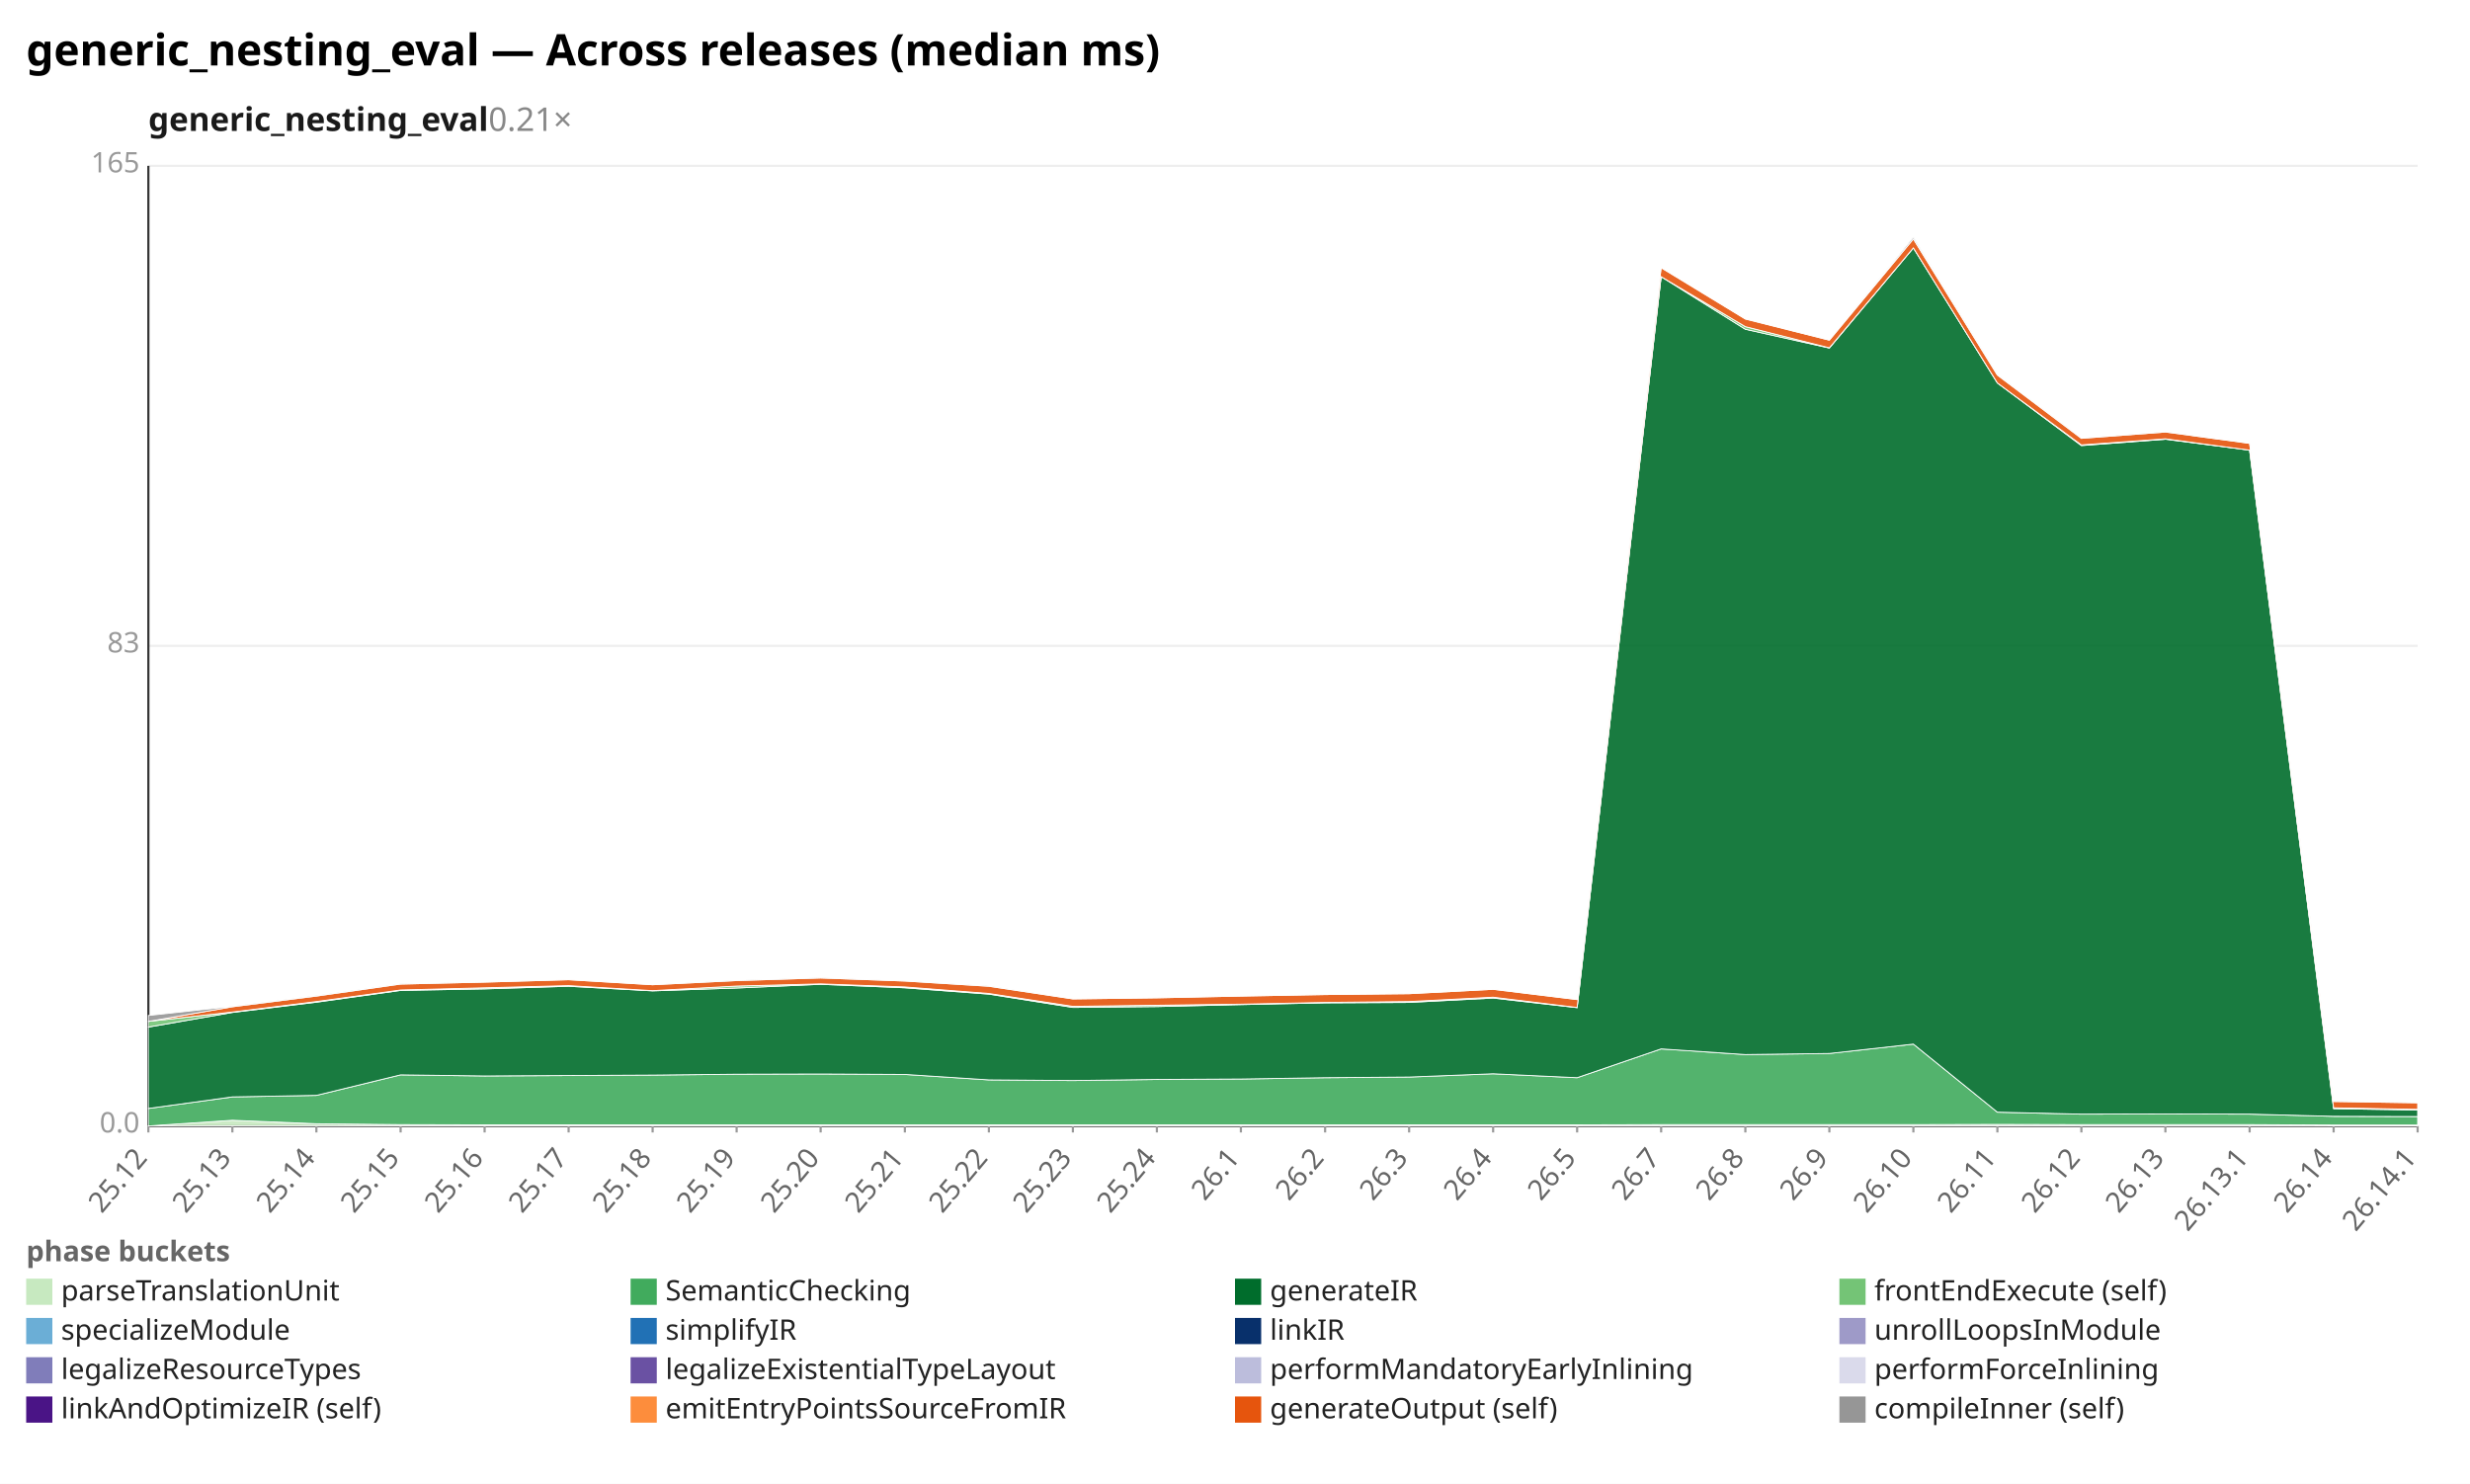
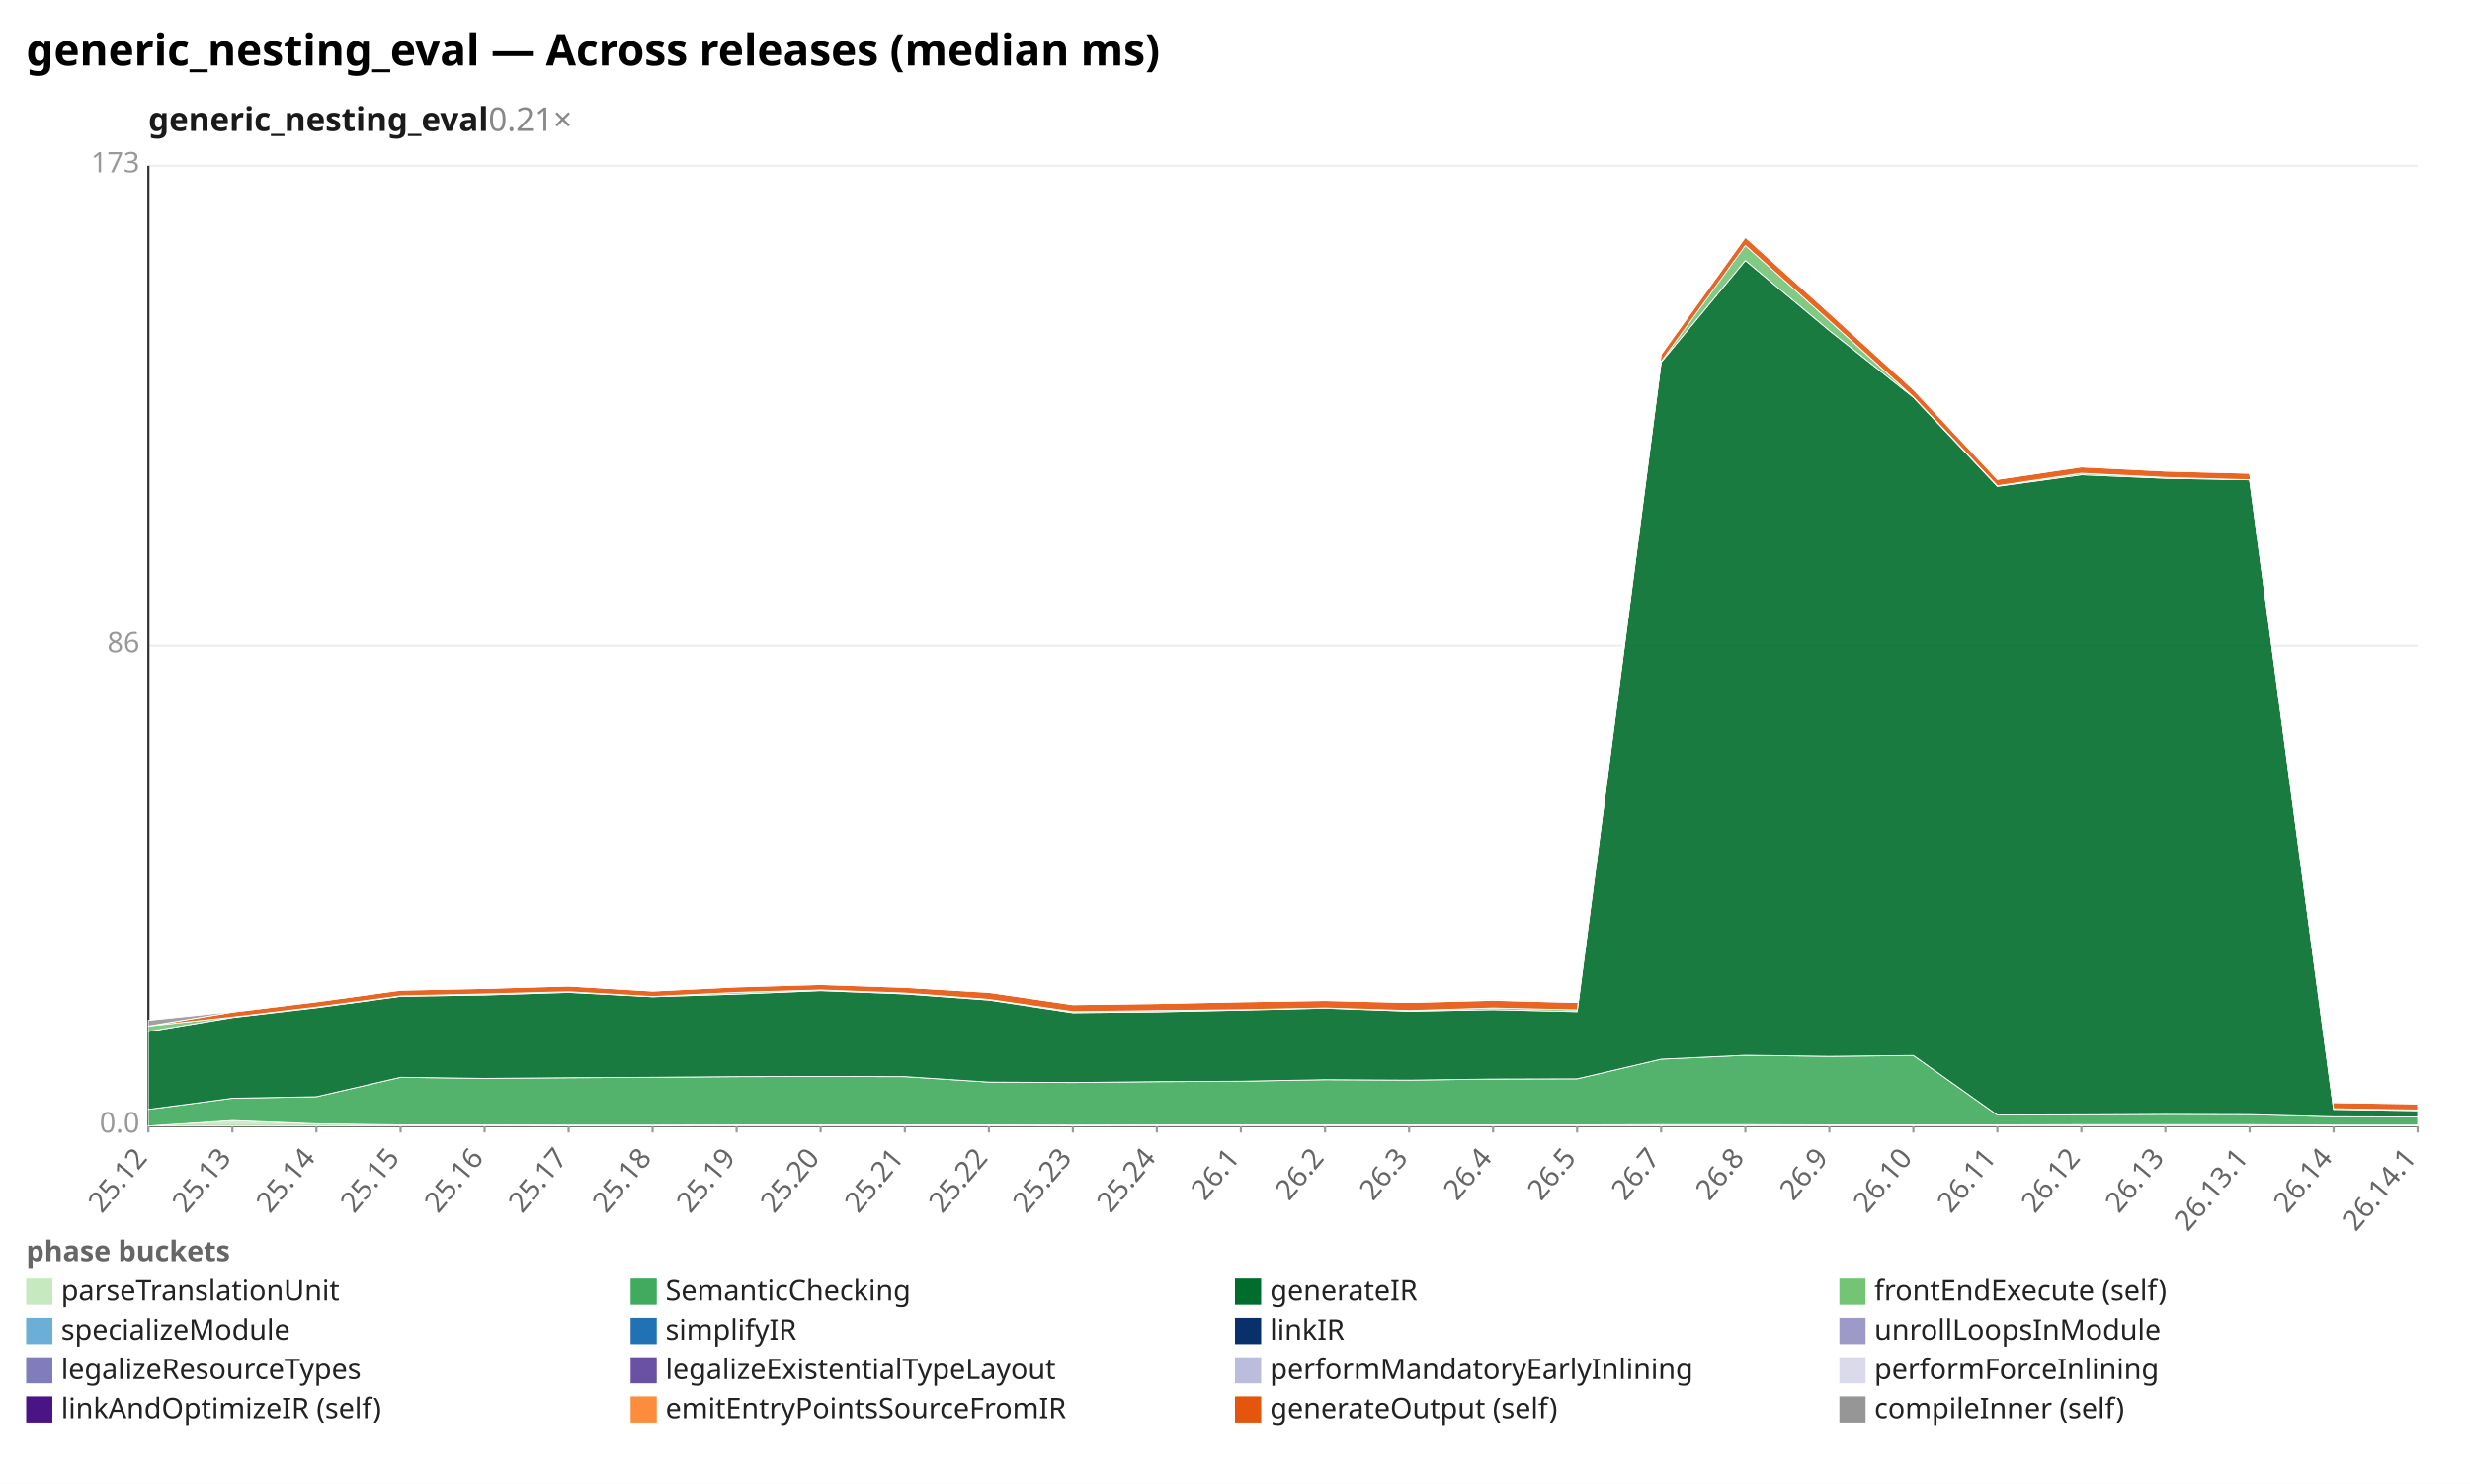
<svg xmlns="http://www.w3.org/2000/svg" width="1132" height="680" viewBox="0 0 1132 680" preserveAspectRatio="xMidYMid meet" font-family="sans-serif" font-size="13">
  <rect width="1132" height="680" fill="white" />
  <text x="12" y="30" font-size="20" font-weight="bold">generic_nesting_eval — Across releases (median ms)</text>
  <text x="68" y="60" font-size="15" font-weight="600" fill="#1a1a1a">generic_nesting_eval<tspan fill="#888" font-weight="400" text-decoration="none">  0.21×</tspan>
  </text>
  <line x1="68.0" y1="516.0" x2="1108.0" y2="516.0" stroke="#eee" />
  <text x="64.0" y="519.0" text-anchor="end" fill="#999">0.0</text>
  <line x1="68.0" y1="296.0" x2="1108.0" y2="296.0" stroke="#eee" />
-   <text x="64.0" y="299.0" text-anchor="end" fill="#999">83</text>
+   <text x="64.0" y="299.0" text-anchor="end" fill="#999">86</text>
  <line x1="68.0" y1="76.0" x2="1108.0" y2="76.0" stroke="#eee" />
-   <text x="64.0" y="79.0" text-anchor="end" fill="#999">165</text>
+   <text x="64.0" y="79.0" text-anchor="end" fill="#999">173</text>
  <line x1="68.0" y1="76.0" x2="68.0" y2="516.0" stroke="#333" />
  <line x1="68.0" y1="516.0" x2="1108.0" y2="516.0" stroke="#333" />
  <line x1="68.0" y1="516.0" x2="68.0" y2="519.0" stroke="#999" />
  <text x="68.0" y="531.0" text-anchor="end" fill="#666" transform="rotate(-50 68.0 531.0)">25.12</text>
  <line x1="106.5" y1="516.0" x2="106.5" y2="519.0" stroke="#999" />
  <text x="106.5" y="531.0" text-anchor="end" fill="#666" transform="rotate(-50 106.5 531.0)">25.13</text>
  <line x1="145.0" y1="516.0" x2="145.0" y2="519.0" stroke="#999" />
  <text x="145.0" y="531.0" text-anchor="end" fill="#666" transform="rotate(-50 145.0 531.0)">25.14</text>
  <line x1="183.6" y1="516.0" x2="183.6" y2="519.0" stroke="#999" />
  <text x="183.6" y="531.0" text-anchor="end" fill="#666" transform="rotate(-50 183.6 531.0)">25.15</text>
  <line x1="222.1" y1="516.0" x2="222.1" y2="519.0" stroke="#999" />
  <text x="222.1" y="531.0" text-anchor="end" fill="#666" transform="rotate(-50 222.1 531.0)">25.16</text>
  <line x1="260.6" y1="516.0" x2="260.6" y2="519.0" stroke="#999" />
  <text x="260.6" y="531.0" text-anchor="end" fill="#666" transform="rotate(-50 260.6 531.0)">25.17</text>
  <line x1="299.1" y1="516.0" x2="299.1" y2="519.0" stroke="#999" />
  <text x="299.1" y="531.0" text-anchor="end" fill="#666" transform="rotate(-50 299.1 531.0)">25.18</text>
  <line x1="337.6" y1="516.0" x2="337.6" y2="519.0" stroke="#999" />
  <text x="337.6" y="531.0" text-anchor="end" fill="#666" transform="rotate(-50 337.6 531.0)">25.19</text>
  <line x1="376.1" y1="516.0" x2="376.1" y2="519.0" stroke="#999" />
  <text x="376.1" y="531.0" text-anchor="end" fill="#666" transform="rotate(-50 376.1 531.0)">25.20</text>
  <line x1="414.7" y1="516.0" x2="414.7" y2="519.0" stroke="#999" />
  <text x="414.7" y="531.0" text-anchor="end" fill="#666" transform="rotate(-50 414.7 531.0)">25.21</text>
  <line x1="453.2" y1="516.0" x2="453.2" y2="519.0" stroke="#999" />
  <text x="453.2" y="531.0" text-anchor="end" fill="#666" transform="rotate(-50 453.2 531.0)">25.22</text>
  <line x1="491.7" y1="516.0" x2="491.7" y2="519.0" stroke="#999" />
  <text x="491.7" y="531.0" text-anchor="end" fill="#666" transform="rotate(-50 491.7 531.0)">25.23</text>
  <line x1="530.2" y1="516.0" x2="530.2" y2="519.0" stroke="#999" />
  <text x="530.2" y="531.0" text-anchor="end" fill="#666" transform="rotate(-50 530.2 531.0)">25.24</text>
  <line x1="568.7" y1="516.0" x2="568.7" y2="519.0" stroke="#999" />
  <text x="568.7" y="531.0" text-anchor="end" fill="#666" transform="rotate(-50 568.7 531.0)">26.1</text>
  <line x1="607.3" y1="516.0" x2="607.3" y2="519.0" stroke="#999" />
  <text x="607.3" y="531.0" text-anchor="end" fill="#666" transform="rotate(-50 607.3 531.0)">26.2</text>
  <line x1="645.8" y1="516.0" x2="645.8" y2="519.0" stroke="#999" />
  <text x="645.8" y="531.0" text-anchor="end" fill="#666" transform="rotate(-50 645.8 531.0)">26.3</text>
  <line x1="684.3" y1="516.0" x2="684.3" y2="519.0" stroke="#999" />
  <text x="684.3" y="531.0" text-anchor="end" fill="#666" transform="rotate(-50 684.3 531.0)">26.4</text>
  <line x1="722.8" y1="516.0" x2="722.8" y2="519.0" stroke="#999" />
  <text x="722.8" y="531.0" text-anchor="end" fill="#666" transform="rotate(-50 722.8 531.0)">26.5</text>
  <line x1="761.3" y1="516.0" x2="761.3" y2="519.0" stroke="#999" />
  <text x="761.3" y="531.0" text-anchor="end" fill="#666" transform="rotate(-50 761.3 531.0)">26.7</text>
  <line x1="799.9" y1="516.0" x2="799.9" y2="519.0" stroke="#999" />
  <text x="799.9" y="531.0" text-anchor="end" fill="#666" transform="rotate(-50 799.9 531.0)">26.8</text>
  <line x1="838.4" y1="516.0" x2="838.4" y2="519.0" stroke="#999" />
  <text x="838.4" y="531.0" text-anchor="end" fill="#666" transform="rotate(-50 838.4 531.0)">26.9</text>
  <line x1="876.9" y1="516.0" x2="876.9" y2="519.0" stroke="#999" />
  <text x="876.9" y="531.0" text-anchor="end" fill="#666" transform="rotate(-50 876.9 531.0)">26.10</text>
  <line x1="915.4" y1="516.0" x2="915.4" y2="519.0" stroke="#999" />
  <text x="915.4" y="531.0" text-anchor="end" fill="#666" transform="rotate(-50 915.4 531.0)">26.11</text>
  <line x1="953.9" y1="516.0" x2="953.9" y2="519.0" stroke="#999" />
  <text x="953.9" y="531.0" text-anchor="end" fill="#666" transform="rotate(-50 953.9 531.0)">26.12</text>
  <line x1="992.4" y1="516.0" x2="992.4" y2="519.0" stroke="#999" />
  <text x="992.4" y="531.0" text-anchor="end" fill="#666" transform="rotate(-50 992.4 531.0)">26.13</text>
  <line x1="1031.0" y1="516.0" x2="1031.0" y2="519.0" stroke="#999" />
  <text x="1031.0" y="531.0" text-anchor="end" fill="#666" transform="rotate(-50 1031.0 531.0)">26.13.1</text>
  <line x1="1069.5" y1="516.0" x2="1069.5" y2="519.0" stroke="#999" />
  <text x="1069.5" y="531.0" text-anchor="end" fill="#666" transform="rotate(-50 1069.5 531.0)">26.14</text>
  <line x1="1108.0" y1="516.0" x2="1108.0" y2="519.0" stroke="#999" />
  <text x="1108.0" y="531.0" text-anchor="end" fill="#666" transform="rotate(-50 1108.0 531.0)">26.14.1</text>
-   <polygon points="68.0,516.0 106.5,513.4 145.0,515.0 183.6,515.4 222.1,515.5 260.6,515.5 299.1,515.5 337.6,515.5 376.1,515.5 414.7,515.5 453.2,515.5 491.7,515.5 530.2,515.5 568.7,515.5 607.3,515.5 645.8,515.5 684.3,515.5 722.8,515.5 761.3,515.4 799.9,515.4 838.4,515.4 876.9,515.4 915.4,515.3 953.9,515.4 992.4,515.4 1031.0,515.4 1069.5,515.6 1108.0,515.6 1108.0,516.0 1069.5,516.0 1031.0,516.0 992.4,516.0 953.9,516.0 915.4,516.0 876.9,516.0 838.4,516.0 799.9,516.0 761.3,516.0 722.8,516.0 684.3,516.0 645.8,516.0 607.3,516.0 568.7,516.0 530.2,516.0 491.7,516.0 453.2,516.0 414.7,516.0 376.1,516.0 337.6,516.0 299.1,516.0 260.6,516.0 222.1,516.0 183.6,516.0 145.0,516.0 106.5,516.0 68.0,516.0" fill="#c7e9c0" fill-opacity="0.9" stroke="#fff" stroke-width="0.4" />
-   <polygon points="68.0,508.0 106.5,502.7 145.0,502.0 183.6,492.6 222.1,493.1 260.6,492.9 299.1,492.7 337.6,492.3 376.1,492.2 414.7,492.4 453.2,494.9 491.7,495.2 530.2,494.7 568.7,494.5 607.3,493.9 645.8,493.6 684.3,492.1 722.8,493.9 761.3,480.7 799.9,483.3 838.4,482.8 876.9,478.5 915.4,509.7 953.9,510.6 992.4,510.5 1031.0,510.6 1069.5,511.6 1108.0,511.7 1108.0,515.6 1069.5,515.6 1031.0,515.4 992.4,515.4 953.9,515.4 915.4,515.3 876.9,515.4 838.4,515.4 799.9,515.4 761.3,515.4 722.8,515.5 684.3,515.5 645.8,515.5 607.3,515.5 568.7,515.5 530.2,515.5 491.7,515.5 453.2,515.5 414.7,515.5 376.1,515.5 337.6,515.5 299.1,515.5 260.6,515.5 222.1,515.5 183.6,515.4 145.0,515.0 106.5,513.4 68.0,516.0" fill="#41ab5d" fill-opacity="0.9" stroke="#fff" stroke-width="0.4" />
-   <polygon points="68.0,470.7 106.5,464.0 145.0,459.3 183.6,453.9 222.1,453.2 260.6,452.0 299.1,454.1 337.6,452.8 376.1,451.1 414.7,452.7 453.2,455.6 491.7,461.7 530.2,461.3 568.7,460.4 607.3,459.6 645.8,459.4 684.3,457.4 722.8,461.8 761.3,126.8 799.9,150.9 838.4,159.5 876.9,113.6 915.4,175.5 953.9,204.2 992.4,201.3 1031.0,206.3 1069.5,508.1 1108.0,508.7 1108.0,511.7 1069.5,511.6 1031.0,510.6 992.4,510.5 953.9,510.6 915.4,509.7 876.9,478.5 838.4,482.8 799.9,483.3 761.3,480.7 722.8,493.9 684.3,492.1 645.8,493.6 607.3,493.9 568.7,494.5 530.2,494.7 491.7,495.2 453.2,494.9 414.7,492.4 376.1,492.2 337.6,492.3 299.1,492.7 260.6,492.9 222.1,493.1 183.6,492.6 145.0,502.0 106.5,502.7 68.0,508.0" fill="#006d2c" fill-opacity="0.9" stroke="#fff" stroke-width="0.4" />
-   <polygon points="68.0,468.1 106.5,463.8 145.0,459.0 183.6,453.7 222.1,452.7 260.6,451.7 299.1,454.0 337.6,451.9 376.1,450.9 414.7,452.3 453.2,455.3 491.7,461.2 530.2,460.7 568.7,460.2 607.3,459.4 645.8,459.0 684.3,457.0 722.8,461.7 761.3,126.8 799.9,149.7 838.4,159.4 876.9,113.6 915.4,175.5 953.9,203.9 992.4,201.1 1031.0,206.3 1069.5,507.7 1108.0,508.4 1108.0,508.7 1069.5,508.1 1031.0,206.3 992.4,201.3 953.9,204.2 915.4,175.5 876.9,113.6 838.4,159.5 799.9,150.9 761.3,126.8 722.8,461.8 684.3,457.4 645.8,459.4 607.3,459.6 568.7,460.4 530.2,461.3 491.7,461.7 453.2,455.6 414.7,452.7 376.1,451.1 337.6,452.8 299.1,454.1 260.6,452.0 222.1,453.2 183.6,453.9 145.0,459.3 106.5,464.0 68.0,470.7" fill="#74c476" fill-opacity="0.9" stroke="#fff" stroke-width="0.4" />
-   <polygon points="68.0,468.1 106.5,461.4 145.0,456.5 183.6,451.0 222.1,450.1 260.6,449.0 299.1,451.3 337.6,449.4 376.1,448.2 414.7,449.6 453.2,452.0 491.7,457.8 530.2,457.3 568.7,456.5 607.3,455.8 645.8,455.4 684.3,453.4 722.8,458.1 761.3,122.7 799.9,146.2 838.4,155.9 876.9,109.5 915.4,171.9 953.9,200.9 992.4,198.0 1031.0,203.2 1069.5,504.8 1108.0,505.4 1108.0,508.4 1069.5,507.7 1031.0,206.3 992.4,201.1 953.9,203.9 915.4,175.5 876.9,113.6 838.4,159.4 799.9,149.7 761.3,126.8 722.8,461.7 684.3,457.0 645.8,459.0 607.3,459.4 568.7,460.2 530.2,460.7 491.7,461.2 453.2,455.3 414.7,452.3 376.1,450.9 337.6,451.9 299.1,454.0 260.6,451.7 222.1,452.7 183.6,453.7 145.0,459.0 106.5,463.8 68.0,468.1" fill="#e6550d" fill-opacity="0.9" stroke="#fff" stroke-width="0.4" />
-   <polygon points="68.0,465.4 106.5,461.2 145.0,456.3 183.6,450.9 222.1,450.1 260.6,449.0 299.1,451.3 337.6,449.3 376.1,448.1 414.7,449.6 453.2,451.9 491.7,457.8 530.2,457.3 568.7,456.5 607.3,455.8 645.8,455.4 684.3,453.4 722.8,458.1 761.3,122.7 799.9,146.2 838.4,155.9 876.9,108.6 915.4,171.7 953.9,200.8 992.4,197.9 1031.0,203.2 1069.5,504.7 1108.0,505.4 1108.0,505.4 1069.5,504.8 1031.0,203.2 992.4,198.0 953.9,200.9 915.4,171.9 876.9,109.5 838.4,155.9 799.9,146.2 761.3,122.7 722.8,458.1 684.3,453.4 645.8,455.4 607.3,455.8 568.7,456.5 530.2,457.3 491.7,457.8 453.2,452.0 414.7,449.6 376.1,448.2 337.6,449.4 299.1,451.3 260.6,449.0 222.1,450.1 183.6,451.0 145.0,456.5 106.5,461.4 68.0,468.1" fill="#969696" fill-opacity="0.9" stroke="#fff" stroke-width="0.4" />
+   <polygon points="68.0,516.0 106.5,513.5 145.0,515.0 183.6,515.5 222.1,515.5 260.6,515.6 299.1,515.6 337.6,515.5 376.1,515.5 414.7,515.5 453.2,515.5 491.7,515.6 530.2,515.5 568.7,515.5 607.3,515.5 645.8,515.5 684.3,515.5 722.8,515.5 761.3,515.4 799.9,515.4 838.4,515.5 876.9,515.5 915.4,515.5 953.9,515.4 992.4,515.4 1031.0,515.4 1069.5,515.6 1108.0,515.6 1108.0,516.0 1069.5,516.0 1031.0,516.0 992.4,516.0 953.9,516.0 915.4,516.0 876.9,516.0 838.4,516.0 799.9,516.0 761.3,516.0 722.8,516.0 684.3,516.0 645.8,516.0 607.3,516.0 568.7,516.0 530.2,516.0 491.7,516.0 453.2,516.0 414.7,516.0 376.1,516.0 337.6,516.0 299.1,516.0 260.6,516.0 222.1,516.0 183.6,516.0 145.0,516.0 106.5,516.0 68.0,516.0" fill="#c7e9c0" fill-opacity="0.9" stroke="#fff" stroke-width="0.4" />
+   <polygon points="68.0,508.4 106.5,503.3 145.0,502.6 183.6,493.7 222.1,494.2 260.6,493.9 299.1,493.7 337.6,493.4 376.1,493.3 414.7,493.4 453.2,495.9 491.7,496.1 530.2,495.7 568.7,495.5 607.3,494.8 645.8,495.0 684.3,494.5 722.8,494.4 761.3,485.4 799.9,483.6 838.4,484.1 876.9,483.7 915.4,511.0 953.9,510.9 992.4,510.7 1031.0,510.8 1069.5,511.8 1108.0,511.9 1108.0,515.6 1069.5,515.6 1031.0,515.4 992.4,515.4 953.9,515.4 915.4,515.5 876.9,515.5 838.4,515.5 799.9,515.4 761.3,515.4 722.8,515.5 684.3,515.5 645.8,515.5 607.3,515.5 568.7,515.5 530.2,515.5 491.7,515.6 453.2,515.5 414.7,515.5 376.1,515.5 337.6,515.5 299.1,515.6 260.6,515.6 222.1,515.5 183.6,515.5 145.0,515.0 106.5,513.5 68.0,516.0" fill="#41ab5d" fill-opacity="0.9" stroke="#fff" stroke-width="0.4" />
+   <polygon points="68.0,472.7 106.5,466.3 145.0,461.8 183.6,456.6 222.1,456.0 260.6,454.8 299.1,456.8 337.6,455.6 376.1,454.0 414.7,455.5 453.2,458.3 491.7,464.1 530.2,463.7 568.7,462.9 607.3,462.0 645.8,463.4 684.3,462.7 722.8,463.6 761.3,166.0 799.9,119.4 838.4,151.5 876.9,182.1 915.4,222.9 953.9,217.6 992.4,219.2 1031.0,219.9 1069.5,508.4 1108.0,509.0 1108.0,511.9 1069.5,511.8 1031.0,510.8 992.4,510.7 953.9,510.9 915.4,511.0 876.9,483.7 838.4,484.1 799.9,483.6 761.3,485.4 722.8,494.4 684.3,494.5 645.8,495.0 607.3,494.8 568.7,495.5 530.2,495.7 491.7,496.1 453.2,495.9 414.7,493.4 376.1,493.3 337.6,493.4 299.1,493.7 260.6,493.9 222.1,494.2 183.6,493.7 145.0,502.6 106.5,503.3 68.0,508.4" fill="#006d2c" fill-opacity="0.9" stroke="#fff" stroke-width="0.4" />
+   <polygon points="68.0,470.2 106.5,466.1 145.0,461.5 183.6,456.4 222.1,455.5 260.6,454.5 299.1,456.7 337.6,454.8 376.1,453.7 414.7,455.1 453.2,458.0 491.7,463.6 530.2,463.1 568.7,462.7 607.3,461.9 645.8,463.1 684.3,461.9 722.8,462.8 761.3,165.7 799.9,112.5 838.4,147.0 876.9,181.9 915.4,222.6 953.9,216.9 992.4,218.8 1031.0,219.9 1069.5,508.1 1108.0,508.7 1108.0,509.0 1069.5,508.4 1031.0,219.9 992.4,219.2 953.9,217.6 915.4,222.9 876.9,182.1 838.4,151.5 799.9,119.4 761.3,166.0 722.8,463.6 684.3,462.7 645.8,463.4 607.3,462.0 568.7,462.9 530.2,463.7 491.7,464.1 453.2,458.3 414.7,455.5 376.1,454.0 337.6,455.6 299.1,456.8 260.6,454.8 222.1,456.0 183.6,456.6 145.0,461.8 106.5,466.3 68.0,472.7" fill="#74c476" fill-opacity="0.9" stroke="#fff" stroke-width="0.4" />
+   <polygon points="68.0,470.2 106.5,463.8 145.0,459.1 183.6,453.8 222.1,453.0 260.6,451.9 299.1,454.2 337.6,452.3 376.1,451.2 414.7,452.5 453.2,454.8 491.7,460.4 530.2,459.9 568.7,459.1 607.3,458.5 645.8,459.4 684.3,458.4 722.8,459.4 761.3,162.4 799.9,108.7 838.4,143.4 876.9,178.5 915.4,219.7 953.9,214.0 992.4,215.9 1031.0,216.9 1069.5,505.3 1108.0,505.9 1108.0,508.7 1069.5,508.1 1031.0,219.9 992.4,218.8 953.9,216.9 915.4,222.6 876.9,181.9 838.4,147.0 799.9,112.5 761.3,165.7 722.8,462.8 684.3,461.9 645.8,463.1 607.3,461.9 568.7,462.7 530.2,463.1 491.7,463.6 453.2,458.0 414.7,455.1 376.1,453.7 337.6,454.8 299.1,456.7 260.6,454.5 222.1,455.5 183.6,456.4 145.0,461.5 106.5,466.1 68.0,470.2" fill="#e6550d" fill-opacity="0.9" stroke="#fff" stroke-width="0.4" />
+   <polygon points="68.0,467.6 106.5,463.6 145.0,459.0 183.6,453.8 222.1,453.0 260.6,451.9 299.1,454.2 337.6,452.2 376.1,451.1 414.7,452.5 453.2,454.7 491.7,460.4 530.2,459.9 568.7,459.1 607.3,458.5 645.8,459.4 684.3,458.0 722.8,459.4 761.3,162.4 799.9,108.6 838.4,143.4 876.9,178.4 915.4,219.7 953.9,213.9 992.4,215.8 1031.0,216.9 1069.5,505.2 1108.0,505.9 1108.0,505.9 1069.5,505.3 1031.0,216.9 992.4,215.9 953.9,214.0 915.4,219.7 876.9,178.5 838.4,143.4 799.9,108.7 761.3,162.4 722.8,459.4 684.3,458.4 645.8,459.4 607.3,458.5 568.7,459.1 530.2,459.9 491.7,460.4 453.2,454.8 414.7,452.5 376.1,451.2 337.6,452.3 299.1,454.2 260.6,451.9 222.1,453.0 183.6,453.8 145.0,459.1 106.5,463.8 68.0,470.2" fill="#969696" fill-opacity="0.9" stroke="#fff" stroke-width="0.4" />
  <text x="12" y="578" fill="#666" font-weight="600">phase buckets</text>
  <rect x="12" y="586" width="12" height="12" fill="#c7e9c0" />
  <text x="28" y="596" fill="#222">parseTranslationUnit</text>
  <rect x="289" y="586" width="12" height="12" fill="#41ab5d" />
  <text x="305" y="596" fill="#222">SemanticChecking</text>
  <rect x="566" y="586" width="12" height="12" fill="#006d2c" />
  <text x="582" y="596" fill="#222">generateIR</text>
  <rect x="843" y="586" width="12" height="12" fill="#74c476" />
  <text x="859" y="596" fill="#222">frontEndExecute (self)</text>
  <rect x="12" y="604" width="12" height="12" fill="#6baed6" />
  <text x="28" y="614" fill="#222">specializeModule</text>
  <rect x="289" y="604" width="12" height="12" fill="#2171b5" />
  <text x="305" y="614" fill="#222">simplifyIR</text>
  <rect x="566" y="604" width="12" height="12" fill="#08306b" />
  <text x="582" y="614" fill="#222">linkIR</text>
  <rect x="843" y="604" width="12" height="12" fill="#9e9ac8" />
  <text x="859" y="614" fill="#222">unrollLoopsInModule</text>
  <rect x="12" y="622" width="12" height="12" fill="#807dba" />
  <text x="28" y="632" fill="#222">legalizeResourceTypes</text>
  <rect x="289" y="622" width="12" height="12" fill="#6a51a3" />
  <text x="305" y="632" fill="#222">legalizeExistentialTypeLayout</text>
  <rect x="566" y="622" width="12" height="12" fill="#bcbddc" />
  <text x="582" y="632" fill="#222">performMandatoryEarlyInlining</text>
  <rect x="843" y="622" width="12" height="12" fill="#dadaeb" />
  <text x="859" y="632" fill="#222">performForceInlining</text>
  <rect x="12" y="640" width="12" height="12" fill="#4a1486" />
  <text x="28" y="650" fill="#222">linkAndOptimizeIR (self)</text>
  <rect x="289" y="640" width="12" height="12" fill="#fd8d3c" />
  <text x="305" y="650" fill="#222">emitEntryPointsSourceFromIR</text>
  <rect x="566" y="640" width="12" height="12" fill="#e6550d" />
  <text x="582" y="650" fill="#222">generateOutput (self)</text>
  <rect x="843" y="640" width="12" height="12" fill="#969696" />
  <text x="859" y="650" fill="#222">compileInner (self)</text>
</svg>
